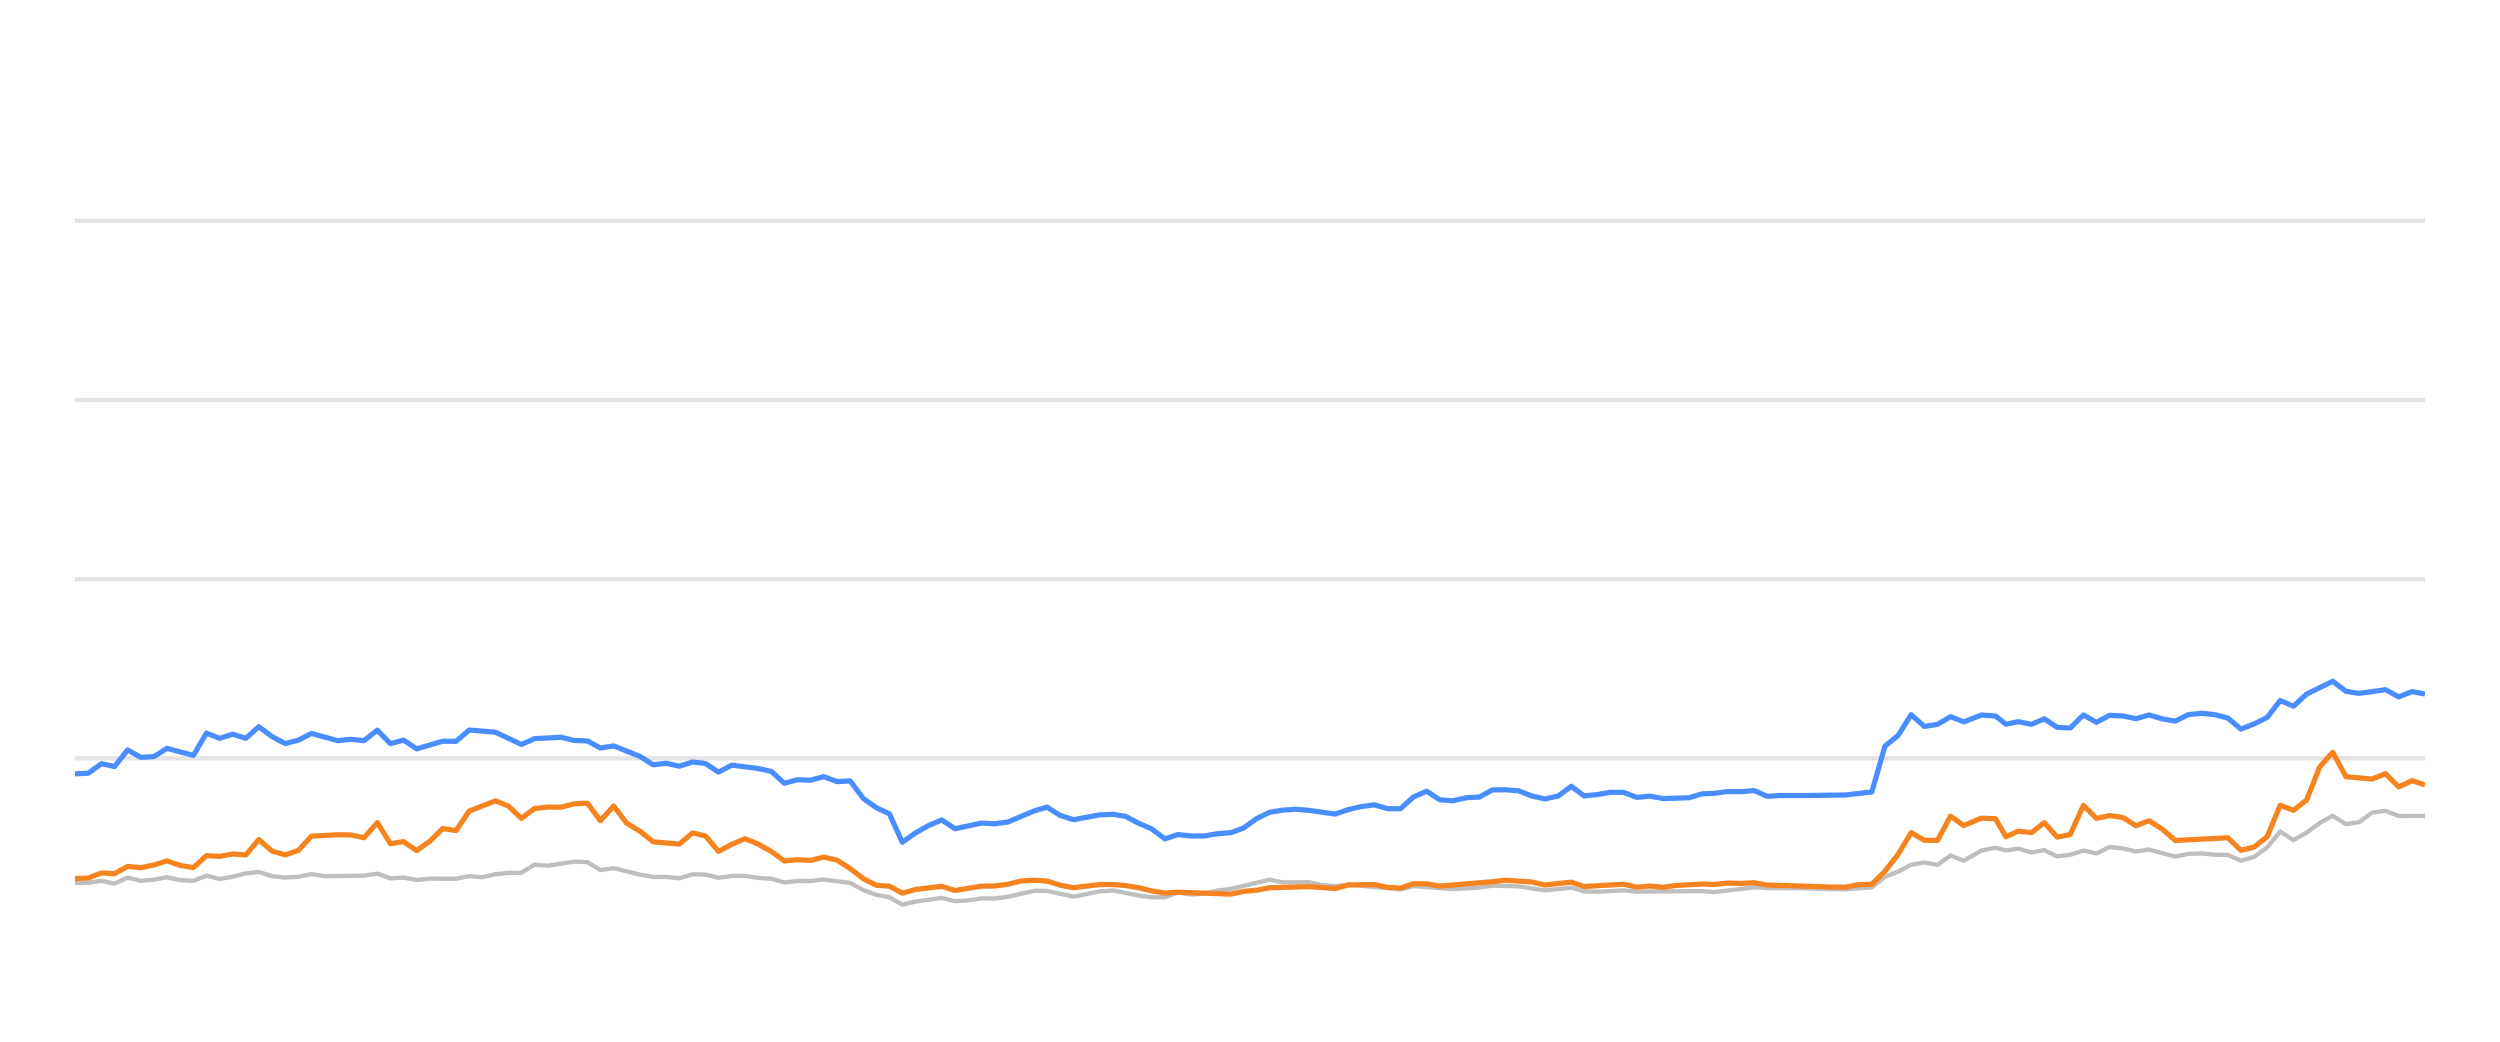
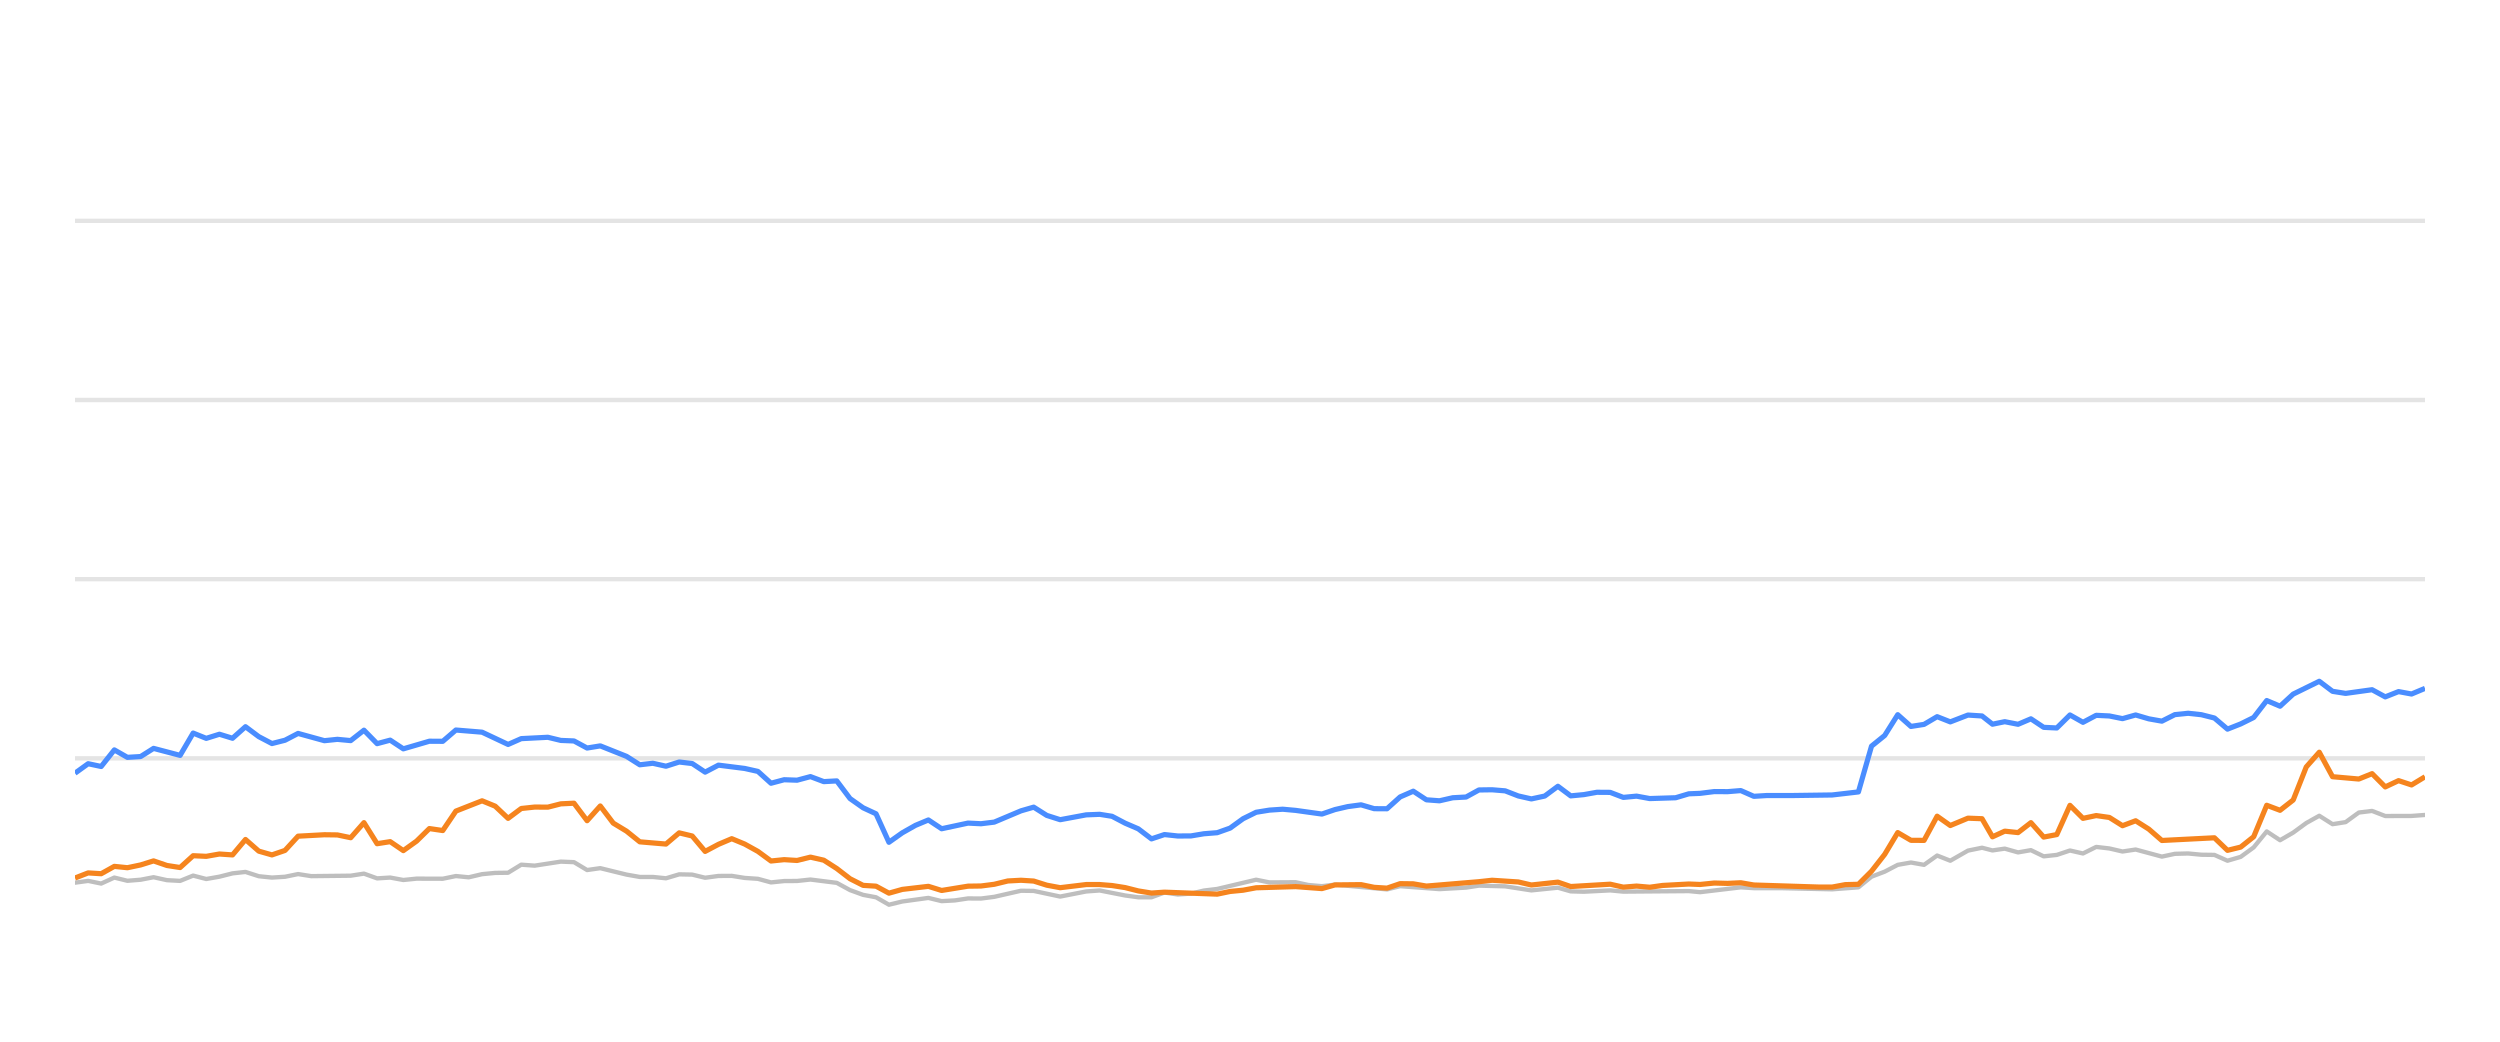
<svg xmlns="http://www.w3.org/2000/svg" width="288pt" height="120pt" viewBox="0 0 288 120" version="1.1">
  <defs>
    <style type="text/css">*{stroke-linejoin: round; stroke-linecap: butt}</style>
  </defs>
  <g id="figure_1">
    <g id="patch_1">
      <path d="M 0 120  L 288 120  L 288 0  L 0 0  L 0 120  z " style="fill: none; opacity: 0" />
    </g>
    <g id="axes_1">
      <g id="patch_2">
        <path d="M 8.64 108  L 279.36 108  L 279.36 4.8  L 8.64 4.8  L 8.64 108  z " style="fill: none" />
      </g>
      <g id="matplotlib.axis_1" />
      <g id="matplotlib.axis_2" />
      <g id="line2d_1">
-         <path d="M 8.64 87.36  L 279.36 87.36  " clip-path="url(#p870a627aa8)" style="fill: none; stroke: #b2b2b2; stroke-opacity: 0.35; stroke-width: 0.5; stroke-linecap: square" />
+         <path d="M 8.64 87.36  L 279.36 87.36  " clip-path="url(#p31255e89f6)" style="fill: none; stroke: #b2b2b2; stroke-opacity: 0.35; stroke-width: 0.5; stroke-linecap: square" />
      </g>
      <g id="line2d_2">
-         <path d="M 8.64 66.72  L 279.36 66.72  " clip-path="url(#p870a627aa8)" style="fill: none; stroke: #b2b2b2; stroke-opacity: 0.35; stroke-width: 0.5; stroke-linecap: square" />
+         <path d="M 8.64 66.72  L 279.36 66.72  " clip-path="url(#p31255e89f6)" style="fill: none; stroke: #b2b2b2; stroke-opacity: 0.35; stroke-width: 0.5; stroke-linecap: square" />
      </g>
      <g id="line2d_3">
-         <path d="M 8.64 46.08  L 279.36 46.08  " clip-path="url(#p870a627aa8)" style="fill: none; stroke: #b2b2b2; stroke-opacity: 0.35; stroke-width: 0.5; stroke-linecap: square" />
+         <path d="M 8.64 46.08  L 279.36 46.08  " clip-path="url(#p31255e89f6)" style="fill: none; stroke: #b2b2b2; stroke-opacity: 0.35; stroke-width: 0.5; stroke-linecap: square" />
      </g>
      <g id="line2d_4">
-         <path d="M 8.64 25.44  L 279.36 25.44  " clip-path="url(#p870a627aa8)" style="fill: none; stroke: #b2b2b2; stroke-opacity: 0.35; stroke-width: 0.5; stroke-linecap: square" />
+         <path d="M 8.64 25.44  L 279.36 25.44  " clip-path="url(#p31255e89f6)" style="fill: none; stroke: #b2b2b2; stroke-opacity: 0.35; stroke-width: 0.5; stroke-linecap: square" />
      </g>
      <g id="line2d_5">
-         <path d="M 8.64 101.725  L 10.174 101.684  L 11.69 101.478  L 13.191 101.787  L 14.705 101.096  L 16.212 101.467  L 17.737 101.344  L 19.225 101.055  L 20.764 101.395  L 22.283 101.478  L 23.785 100.869  L 25.295 101.261  L 26.813 100.993  L 28.322 100.611  L 29.817 100.446  L 31.348 100.941  L 32.863 101.096  L 34.368 101.003  L 35.875 100.693  L 37.393 100.931  L 41.937 100.879  L 43.465 100.642  L 44.979 101.189  L 46.487 101.096  L 48.001 101.375  L 49.529 101.22  L 52.544 101.23  L 54.055 100.92  L 55.533 101.065  L 57.071 100.704  L 58.583 100.559  L 60.069 100.539  L 61.586 99.61  L 63.128 99.723  L 66.142 99.259  L 67.661 99.321  L 69.171 100.229  L 70.69 100.012  L 73.716 100.755  L 75.242 101.024  L 76.743 101.024  L 78.26 101.178  L 79.78 100.724  L 81.28 100.755  L 82.771 101.117  L 84.306 100.91  L 85.837 100.9  L 87.326 101.137  L 88.853 101.24  L 90.36 101.653  L 91.872 101.498  L 93.362 101.488  L 94.904 101.323  L 97.935 101.705  L 99.463 102.541  L 100.97 103.088  L 102.456 103.366  L 103.945 104.223  L 105.489 103.851  L 108.489 103.439  L 110.017 103.81  L 111.537 103.728  L 113.054 103.5  L 114.555 103.511  L 116.077 103.315  L 119.159 102.613  L 120.622 102.634  L 123.674 103.284  L 126.668 102.696  L 128.224 102.582  L 131.162 103.16  L 132.673 103.366  L 134.192 103.366  L 135.685 102.819  L 137.225 103.046  L 138.748 102.943  L 140.23 102.592  L 141.764 102.407  L 146.249 101.344  L 147.782 101.653  L 150.797 101.633  L 152.268 101.952  L 153.825 102.087  L 155.333 101.911  L 161.325 102.458  L 162.837 102.087  L 167.368 102.427  L 170.435 102.252  L 171.919 102.025  L 174.94 102.107  L 177.959 102.572  L 181.015 102.262  L 182.49 102.685  L 184.006 102.726  L 187.039 102.572  L 188.55 102.716  L 196.097 102.654  L 197.394 102.778  L 202.084 102.221  L 203.588 102.314  L 206.634 102.314  L 212.612 102.448  L 215.634 102.221  L 217.145 100.993  L 218.662 100.415  L 220.166 99.63  L 221.686 99.362  L 223.196 99.63  L 224.704 98.557  L 226.221 99.156  L 228.255 97.99  L 229.874 97.659  L 231.08 97.969  L 232.493 97.763  L 234.028 98.196  L 235.507 97.938  L 236.981 98.65  L 238.492 98.485  L 240.006 97.979  L 241.507 98.32  L 243.028 97.566  L 244.548 97.742  L 246.061 98.093  L 247.574 97.866  L 250.596 98.681  L 252.093 98.361  L 253.626 98.32  L 255.143 98.464  L 256.649 98.485  L 258.154 99.156  L 259.673 98.712  L 261.173 97.618  L 262.676 95.781  L 264.209 96.792  L 265.725 95.915  L 267.23 94.811  L 268.729 93.975  L 270.257 94.945  L 271.766 94.708  L 273.283 93.604  L 274.812 93.418  L 276.331 94.006  L 279.36 93.996  L 279.36 93.996  " clip-path="url(#p870a627aa8)" style="fill: none; stroke: #bebebe; stroke-width: 0.5; stroke-linecap: round" />
+         <path d="M 8.64 101.684  L 10.155 101.478  L 11.657 101.787  L 13.171 101.096  L 14.677 101.467  L 16.202 101.344  L 17.691 101.055  L 19.229 101.395  L 20.748 101.478  L 22.25 100.869  L 23.76 101.261  L 25.278 100.993  L 26.787 100.611  L 28.281 100.446  L 29.813 100.941  L 31.328 101.096  L 32.833 101.003  L 34.339 100.693  L 35.857 100.931  L 40.401 100.879  L 41.928 100.642  L 43.443 101.189  L 44.95 101.096  L 46.464 101.375  L 47.992 101.22  L 51.007 101.23  L 52.518 100.92  L 53.996 101.065  L 55.534 100.704  L 57.046 100.559  L 58.532 100.539  L 60.049 99.61  L 61.591 99.723  L 64.605 99.259  L 66.124 99.321  L 67.633 100.229  L 69.152 100.012  L 72.178 100.755  L 73.704 101.024  L 75.205 101.024  L 76.722 101.178  L 78.242 100.724  L 79.742 100.755  L 81.232 101.117  L 82.768 100.91  L 84.299 100.9  L 85.787 101.137  L 87.314 101.24  L 88.821 101.653  L 90.334 101.498  L 91.823 101.488  L 93.365 101.323  L 96.396 101.705  L 97.924 102.541  L 99.43 103.088  L 100.917 103.366  L 102.405 104.223  L 103.949 103.851  L 106.95 103.439  L 108.477 103.81  L 109.997 103.728  L 111.514 103.5  L 113.015 103.511  L 114.537 103.315  L 117.619 102.613  L 119.082 102.634  L 122.133 103.284  L 125.127 102.696  L 126.683 102.582  L 129.621 103.16  L 131.132 103.366  L 132.651 103.366  L 134.144 102.819  L 135.684 103.046  L 137.206 102.943  L 138.689 102.592  L 140.222 102.407  L 144.707 101.344  L 146.24 101.653  L 149.255 101.633  L 150.726 101.952  L 152.283 102.087  L 153.791 101.911  L 159.783 102.458  L 161.295 102.087  L 165.825 102.427  L 168.892 102.252  L 170.375 102.025  L 173.397 102.107  L 176.415 102.572  L 179.472 102.262  L 180.947 102.685  L 182.462 102.726  L 185.495 102.572  L 187.006 102.716  L 194.552 102.654  L 195.849 102.778  L 200.539 102.221  L 202.043 102.314  L 205.089 102.314  L 211.067 102.448  L 214.088 102.221  L 215.599 100.993  L 217.116 100.415  L 218.62 99.63  L 220.141 99.362  L 221.65 99.63  L 223.158 98.557  L 224.675 99.156  L 226.709 97.99  L 228.328 97.659  L 229.534 97.969  L 230.947 97.763  L 232.481 98.196  L 233.96 97.938  L 235.434 98.65  L 236.945 98.485  L 238.459 97.979  L 239.96 98.32  L 241.481 97.566  L 243.001 97.742  L 244.514 98.093  L 246.027 97.866  L 249.049 98.681  L 250.546 98.361  L 252.078 98.32  L 253.595 98.464  L 255.101 98.485  L 256.606 99.156  L 258.125 98.712  L 259.625 97.618  L 261.128 95.781  L 262.661 96.792  L 264.177 95.915  L 265.682 94.811  L 267.18 93.975  L 268.708 94.945  L 270.217 94.708  L 271.734 93.604  L 273.263 93.418  L 274.782 94.006  L 277.811 93.996  L 279.36 93.882  L 279.36 93.882  " clip-path="url(#p31255e89f6)" style="fill: none; stroke: #bebebe; stroke-width: 0.5; stroke-linecap: round" />
      </g>
      <g id="line2d_6">
-         <path d="M 8.64 89.145  L 10.174 89.073  L 11.69 87.979  L 13.191 88.299  L 14.705 86.39  L 16.212 87.246  L 17.737 87.154  L 19.225 86.214  L 22.283 87.019  L 23.785 84.45  L 25.295 85.059  L 26.813 84.584  L 28.322 85.048  L 29.817 83.717  L 31.348 84.863  L 32.863 85.657  L 34.368 85.275  L 35.875 84.491  L 38.908 85.327  L 40.402 85.172  L 41.937 85.317  L 43.465 84.12  L 44.979 85.668  L 46.487 85.265  L 48.001 86.266  L 51.002 85.389  L 52.544 85.399  L 54.055 84.099  L 57.071 84.347  L 60.069 85.76  L 61.586 85.09  L 64.652 84.935  L 66.142 85.296  L 67.661 85.358  L 69.171 86.173  L 70.69 85.926  L 73.716 87.133  L 75.242 88.103  L 76.743 87.928  L 78.26 88.268  L 79.78 87.783  L 81.28 87.959  L 82.771 88.949  L 84.306 88.144  L 87.326 88.526  L 88.853 88.867  L 90.36 90.229  L 91.872 89.826  L 93.362 89.878  L 94.904 89.465  L 96.438 90.043  L 97.935 89.961  L 99.463 91.994  L 100.97 93.057  L 102.456 93.748  L 103.945 97.03  L 105.489 95.936  L 107.007 95.079  L 108.489 94.46  L 110.017 95.472  L 113.054 94.821  L 114.555 94.894  L 116.077 94.708  L 119.159 93.408  L 120.622 92.984  L 122.127 93.934  L 123.674 94.429  L 126.668 93.872  L 128.224 93.81  L 129.645 94.037  L 131.162 94.832  L 132.673 95.482  L 134.192 96.638  L 135.685 96.142  L 137.225 96.307  L 138.748 96.297  L 140.23 96.049  L 141.764 95.926  L 143.249 95.399  L 144.744 94.316  L 146.249 93.573  L 147.782 93.325  L 149.308 93.222  L 150.797 93.356  L 153.825 93.779  L 155.333 93.263  L 156.8 92.922  L 158.334 92.716  L 159.849 93.16  L 161.325 93.17  L 162.837 91.808  L 164.353 91.147  L 165.864 92.138  L 167.368 92.252  L 168.903 91.901  L 170.435 91.818  L 171.919 91.003  L 173.431 90.982  L 174.94 91.106  L 176.451 91.694  L 177.959 92.035  L 179.495 91.705  L 181.015 90.58  L 182.49 91.684  L 184.006 91.54  L 185.507 91.271  L 187.039 91.282  L 188.55 91.86  L 190.074 91.715  L 191.593 91.994  L 194.58 91.901  L 196.097 91.447  L 197.394 91.395  L 199.036 91.189  L 200.565 91.199  L 202.084 91.075  L 203.588 91.736  L 205.119 91.643  L 208.144 91.643  L 212.612 91.581  L 215.634 91.23  L 217.145 85.956  L 218.662 84.728  L 220.166 82.334  L 221.686 83.686  L 223.196 83.449  L 224.704 82.561  L 226.221 83.16  L 228.255 82.375  L 229.874 82.479  L 231.08 83.428  L 232.493 83.139  L 234.028 83.438  L 235.507 82.809  L 236.981 83.789  L 238.492 83.862  L 240.006 82.365  L 241.507 83.211  L 243.028 82.406  L 244.548 82.479  L 246.061 82.788  L 247.574 82.365  L 249.086 82.809  L 250.596 83.077  L 252.093 82.324  L 253.626 82.169  L 255.143 82.334  L 256.649 82.716  L 258.154 83.996  L 259.673 83.397  L 261.173 82.654  L 262.676 80.704  L 264.209 81.354  L 265.725 79.961  L 268.729 78.485  L 270.257 79.641  L 271.766 79.878  L 274.812 79.455  L 276.331 80.28  L 277.863 79.672  L 279.36 79.95  L 279.36 79.95  " clip-path="url(#p870a627aa8)" style="fill: none; stroke: #4a8dff; stroke-width: 0.6" />
+         <path d="M 8.64 89.073  L 10.155 87.979  L 11.657 88.299  L 13.171 86.39  L 14.677 87.246  L 16.202 87.154  L 17.691 86.214  L 20.748 87.019  L 22.25 84.45  L 23.76 85.059  L 25.278 84.584  L 26.787 85.048  L 28.281 83.717  L 29.813 84.863  L 31.328 85.657  L 32.833 85.275  L 34.339 84.491  L 37.372 85.327  L 38.866 85.172  L 40.401 85.317  L 41.928 84.12  L 43.443 85.668  L 44.95 85.265  L 46.464 86.266  L 49.465 85.389  L 51.007 85.399  L 52.518 84.099  L 55.534 84.347  L 58.532 85.76  L 60.049 85.09  L 63.114 84.935  L 64.605 85.296  L 66.124 85.358  L 67.633 86.173  L 69.152 85.926  L 72.178 87.133  L 73.704 88.103  L 75.205 87.928  L 76.722 88.268  L 78.242 87.783  L 79.742 87.959  L 81.232 88.949  L 82.768 88.144  L 85.787 88.526  L 87.314 88.867  L 88.821 90.229  L 90.334 89.826  L 91.823 89.878  L 93.365 89.465  L 94.899 90.043  L 96.396 89.961  L 97.924 91.994  L 99.43 93.057  L 100.917 93.748  L 102.405 97.03  L 103.949 95.936  L 105.467 95.079  L 106.95 94.46  L 108.477 95.472  L 111.514 94.821  L 113.015 94.894  L 114.537 94.708  L 117.619 93.408  L 119.082 92.984  L 120.586 93.934  L 122.133 94.429  L 125.127 93.872  L 126.683 93.81  L 128.104 94.037  L 129.621 94.832  L 131.132 95.482  L 132.651 96.638  L 134.144 96.142  L 135.684 96.307  L 137.206 96.297  L 138.689 96.049  L 140.222 95.926  L 141.707 95.399  L 143.202 94.316  L 144.707 93.573  L 146.24 93.325  L 147.766 93.222  L 149.255 93.356  L 152.283 93.779  L 153.791 93.263  L 155.258 92.922  L 156.792 92.716  L 158.306 93.16  L 159.783 93.17  L 161.295 91.808  L 162.81 91.147  L 164.321 92.138  L 165.825 92.252  L 167.36 91.901  L 168.892 91.818  L 170.375 91.003  L 171.888 90.982  L 173.397 91.106  L 174.908 91.694  L 176.415 92.035  L 177.951 91.705  L 179.472 90.58  L 180.947 91.684  L 182.462 91.54  L 183.963 91.271  L 185.495 91.282  L 187.006 91.86  L 188.53 91.715  L 190.049 91.994  L 193.035 91.901  L 194.552 91.447  L 195.849 91.395  L 197.492 91.189  L 199.02 91.199  L 200.539 91.075  L 202.043 91.736  L 203.574 91.643  L 206.599 91.643  L 211.067 91.581  L 214.088 91.23  L 215.599 85.956  L 217.116 84.728  L 218.62 82.334  L 220.141 83.686  L 221.65 83.449  L 223.158 82.561  L 224.675 83.16  L 226.709 82.375  L 228.328 82.479  L 229.534 83.428  L 230.947 83.139  L 232.481 83.438  L 233.96 82.809  L 235.434 83.789  L 236.945 83.862  L 238.459 82.365  L 239.96 83.211  L 241.481 82.406  L 243.001 82.479  L 244.514 82.788  L 246.027 82.365  L 247.539 82.809  L 249.049 83.077  L 250.546 82.324  L 252.078 82.169  L 253.595 82.334  L 255.101 82.716  L 256.606 83.996  L 258.125 83.397  L 259.625 82.654  L 261.128 80.704  L 262.661 81.354  L 264.177 79.961  L 267.18 78.485  L 268.708 79.641  L 270.217 79.878  L 273.263 79.455  L 274.782 80.28  L 276.314 79.672  L 277.811 79.95  L 279.36 79.3  L 279.36 79.3  " clip-path="url(#p31255e89f6)" style="fill: none; stroke: #4a8dff; stroke-width: 0.6" />
      </g>
      <g id="line2d_7">
-         <path d="M 8.64 101.209  L 10.174 101.148  L 11.69 100.559  L 13.191 100.652  L 14.705 99.806  L 16.212 99.961  L 17.737 99.641  L 19.225 99.176  L 20.764 99.703  L 22.283 99.94  L 23.785 98.578  L 25.295 98.65  L 26.813 98.382  L 28.322 98.485  L 29.817 96.71  L 31.348 98.052  L 32.863 98.485  L 34.368 97.969  L 35.875 96.328  L 38.908 96.163  L 40.402 96.184  L 41.937 96.504  L 43.465 94.77  L 44.979 97.195  L 46.487 96.958  L 48.001 97.99  L 49.529 96.896  L 51.002 95.451  L 52.544 95.678  L 54.055 93.438  L 57.071 92.252  L 58.583 92.871  L 60.069 94.274  L 61.586 93.139  L 63.128 92.974  L 64.652 92.984  L 66.142 92.603  L 67.661 92.53  L 69.171 94.543  L 70.69 92.85  L 72.182 94.821  L 73.716 95.75  L 75.242 96.978  L 78.26 97.236  L 79.78 95.946  L 81.28 96.307  L 82.771 98.082  L 84.306 97.267  L 85.837 96.617  L 87.326 97.236  L 88.853 98.082  L 90.36 99.187  L 91.872 99.032  L 93.362 99.125  L 94.904 98.743  L 96.438 99.094  L 97.935 100.054  L 99.463 101.23  L 100.97 101.994  L 102.456 102.087  L 103.945 102.892  L 105.489 102.458  L 108.489 102.107  L 110.017 102.582  L 113.054 102.087  L 114.555 102.066  L 116.077 101.87  L 117.639 101.488  L 119.159 101.406  L 120.622 101.498  L 122.127 101.973  L 123.674 102.262  L 126.668 101.901  L 128.224 101.901  L 129.645 102.014  L 131.162 102.252  L 132.673 102.634  L 134.192 102.881  L 135.685 102.778  L 141.764 103.005  L 143.249 102.696  L 144.744 102.551  L 146.249 102.272  L 150.797 102.138  L 153.825 102.365  L 155.333 101.942  L 158.334 101.911  L 159.849 102.221  L 161.325 102.314  L 162.837 101.798  L 164.353 101.818  L 165.864 102.076  L 171.919 101.571  L 173.431 101.406  L 176.451 101.602  L 177.959 101.952  L 181.015 101.622  L 182.49 102.128  L 187.039 101.86  L 188.55 102.2  L 190.074 102.076  L 191.593 102.21  L 193.074 102.004  L 196.097 101.839  L 197.394 101.891  L 199.036 101.725  L 200.565 101.767  L 202.084 101.694  L 203.588 101.952  L 211.103 102.19  L 212.612 102.19  L 214.12 101.911  L 215.634 101.87  L 217.145 100.363  L 218.662 98.423  L 220.166 95.915  L 221.686 96.803  L 223.196 96.813  L 224.704 94.027  L 226.221 95.1  L 228.255 94.254  L 229.874 94.316  L 231.08 96.4  L 232.493 95.75  L 234.028 95.915  L 235.507 94.77  L 236.981 96.431  L 238.492 96.142  L 240.006 92.778  L 241.507 94.274  L 243.028 93.954  L 244.548 94.171  L 246.061 95.121  L 247.574 94.553  L 249.086 95.513  L 250.596 96.823  L 256.649 96.514  L 258.154 97.959  L 259.673 97.587  L 261.173 96.39  L 262.676 92.768  L 264.209 93.346  L 265.725 92.159  L 267.23 88.351  L 268.729 86.658  L 270.257 89.476  L 273.283 89.744  L 274.812 89.125  L 276.331 90.652  L 277.863 89.93  L 279.36 90.425  L 279.36 90.425  " clip-path="url(#p870a627aa8)" style="fill: none; stroke: #f5841e; stroke-width: 0.6" />
+         <path d="M 8.64 101.148  L 10.155 100.559  L 11.657 100.652  L 13.171 99.806  L 14.677 99.961  L 16.202 99.641  L 17.691 99.176  L 19.229 99.703  L 20.748 99.94  L 22.25 98.578  L 23.76 98.65  L 25.278 98.382  L 26.787 98.485  L 28.281 96.71  L 29.813 98.052  L 31.328 98.485  L 32.833 97.969  L 34.339 96.328  L 37.372 96.163  L 38.866 96.184  L 40.401 96.504  L 41.928 94.77  L 43.443 97.195  L 44.95 96.958  L 46.464 97.99  L 47.992 96.896  L 49.465 95.451  L 51.007 95.678  L 52.518 93.438  L 55.534 92.252  L 57.046 92.871  L 58.532 94.274  L 60.049 93.139  L 61.591 92.974  L 63.114 92.984  L 64.605 92.603  L 66.124 92.53  L 67.633 94.543  L 69.152 92.85  L 70.644 94.821  L 72.178 95.75  L 73.704 96.978  L 76.722 97.236  L 78.242 95.946  L 79.742 96.307  L 81.232 98.082  L 82.768 97.267  L 84.299 96.617  L 85.787 97.236  L 87.314 98.082  L 88.821 99.187  L 90.334 99.032  L 91.823 99.125  L 93.365 98.743  L 94.899 99.094  L 96.396 100.054  L 97.924 101.23  L 99.43 101.994  L 100.917 102.087  L 102.405 102.892  L 103.949 102.458  L 106.95 102.107  L 108.477 102.582  L 111.514 102.087  L 113.015 102.066  L 114.537 101.87  L 116.099 101.488  L 117.619 101.406  L 119.082 101.498  L 120.586 101.973  L 122.133 102.262  L 125.127 101.901  L 126.683 101.901  L 128.104 102.014  L 129.621 102.252  L 131.132 102.634  L 132.651 102.881  L 134.144 102.778  L 140.222 103.005  L 141.707 102.696  L 143.202 102.551  L 144.707 102.272  L 149.255 102.138  L 152.283 102.365  L 153.791 101.942  L 156.792 101.911  L 158.306 102.221  L 159.783 102.314  L 161.295 101.798  L 162.81 101.818  L 164.321 102.076  L 170.375 101.571  L 171.888 101.406  L 174.908 101.602  L 176.415 101.952  L 179.472 101.622  L 180.947 102.128  L 185.495 101.86  L 187.006 102.2  L 188.53 102.076  L 190.049 102.21  L 191.529 102.004  L 194.552 101.839  L 195.849 101.891  L 197.492 101.725  L 199.02 101.767  L 200.539 101.694  L 202.043 101.952  L 209.558 102.19  L 211.067 102.19  L 212.575 101.911  L 214.088 101.87  L 215.599 100.363  L 217.116 98.423  L 218.62 95.915  L 220.141 96.803  L 221.65 96.813  L 223.158 94.027  L 224.675 95.1  L 226.709 94.254  L 228.328 94.316  L 229.534 96.4  L 230.947 95.75  L 232.481 95.915  L 233.96 94.77  L 235.434 96.431  L 236.945 96.142  L 238.459 92.778  L 239.96 94.274  L 241.481 93.954  L 243.001 94.171  L 244.514 95.121  L 246.027 94.553  L 247.539 95.513  L 249.049 96.823  L 255.101 96.514  L 256.606 97.959  L 258.125 97.587  L 259.625 96.39  L 261.128 92.768  L 262.661 93.346  L 264.177 92.159  L 265.682 88.351  L 267.18 86.658  L 268.708 89.476  L 271.734 89.744  L 273.263 89.125  L 274.782 90.652  L 276.314 89.93  L 277.811 90.425  L 279.36 89.486  L 279.36 89.486  " clip-path="url(#p31255e89f6)" style="fill: none; stroke: #f5841e; stroke-width: 0.6" />
      </g>
    </g>
  </g>
  <defs>
-     <clipPath id="p870a627aa8">
+     <clipPath id="p31255e89f6">
      <rect x="8.64" y="4.8" width="270.72" height="103.2" />
    </clipPath>
  </defs>
</svg>
